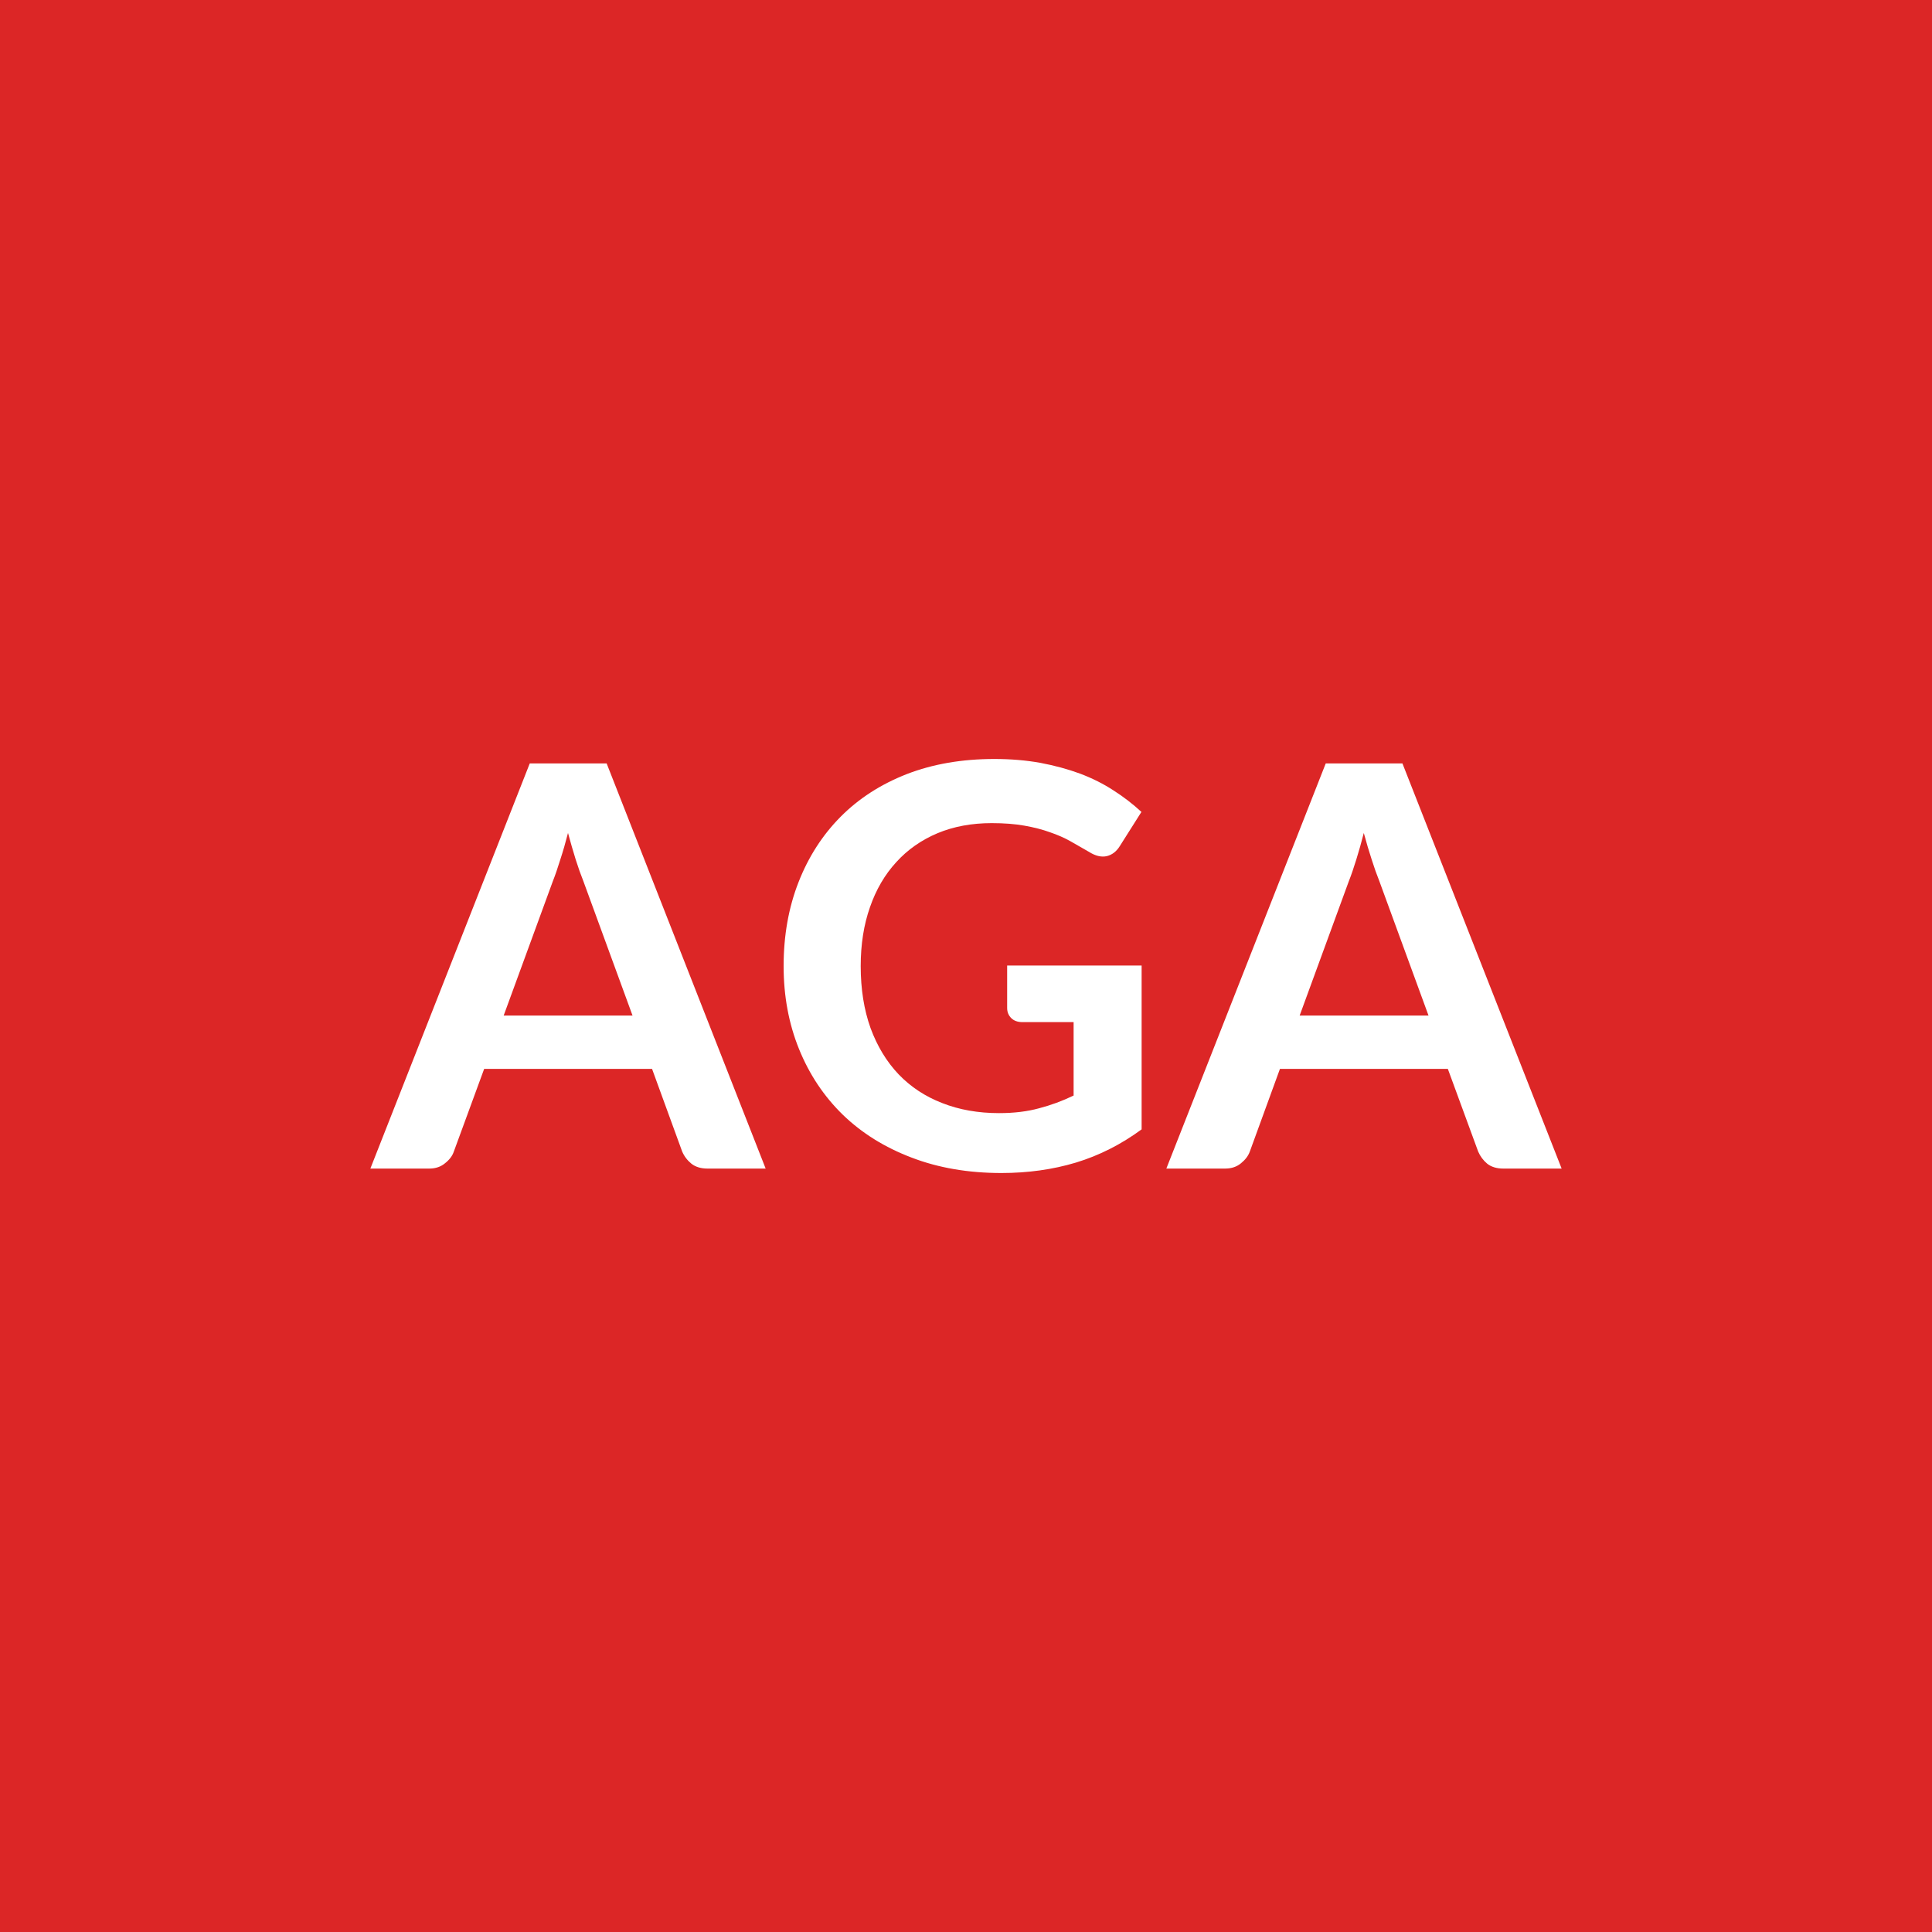
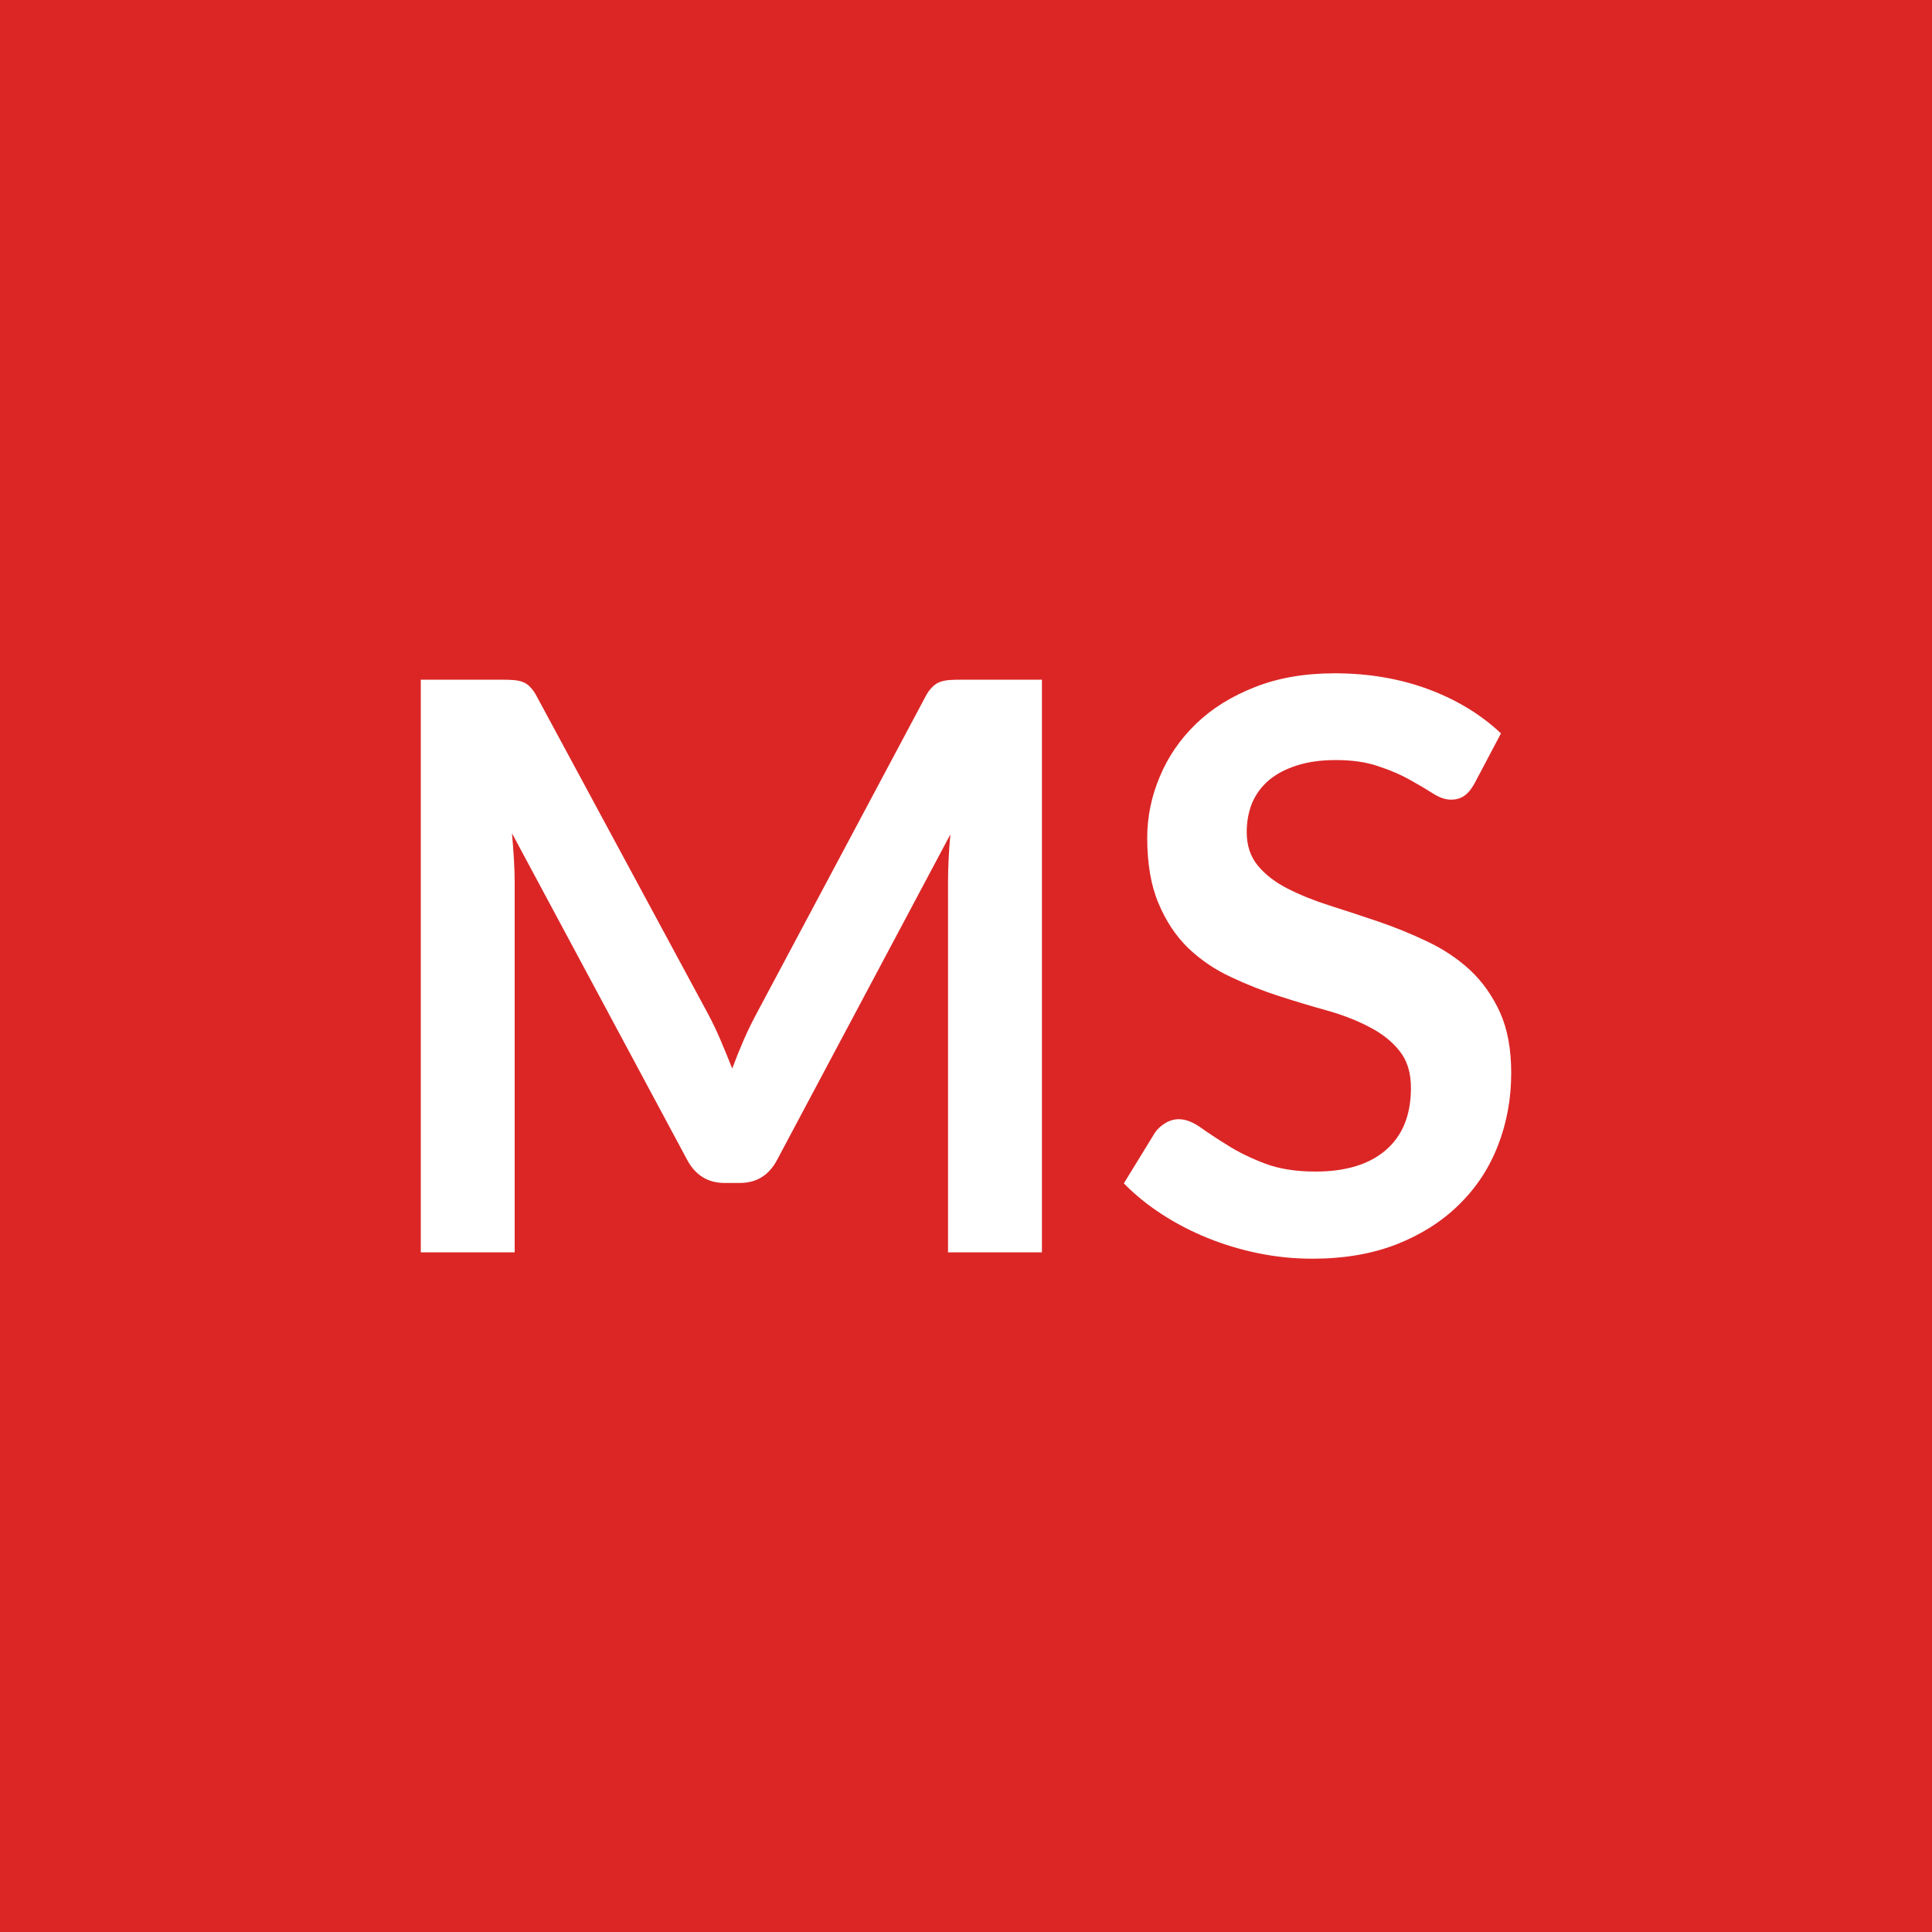
<svg xmlns="http://www.w3.org/2000/svg" width="100" height="100" viewBox="0 0 100 100">
  <rect width="100%" height="100%" fill="#dc2626" />
-   <path fill="#ffffff" d="M26.07 52.565h6.67l-2.55-6.97q-.19-.47-.39-1.1-.2-.64-.4-1.38-.19.74-.4 1.38-.2.65-.39 1.13zm5.33-13.05 8.23 20.97h-3.01q-.51 0-.83-.25-.32-.26-.48-.63l-1.56-4.28h-8.69l-1.57 4.28q-.11.33-.45.6-.33.28-.82.28h-3.05l8.25-20.97zm20.73 10.46h6.96v8.48q-1.59 1.17-3.4 1.72-1.8.54-3.86.54-2.57 0-4.65-.8-2.08-.79-3.55-2.21-1.47-1.43-2.27-3.4t-.8-4.3q0-2.37.77-4.34t2.18-3.39 3.43-2.21q2.02-.78 4.52-.78 1.28 0 2.39.2 1.11.21 2.06.56.95.36 1.73.87.78.5 1.44 1.11l-1.12 1.77q-.26.42-.68.52-.42.09-.91-.22-.48-.27-.96-.55-.48-.27-1.07-.47-.58-.21-1.32-.34-.73-.13-1.69-.13-1.55 0-2.8.52-1.26.53-2.14 1.5-.89.97-1.36 2.33-.48 1.36-.48 3.05 0 1.79.51 3.21.52 1.41 1.45 2.39.94.98 2.26 1.49 1.32.52 2.94.52 1.16 0 2.07-.25.92-.24 1.79-.66v-3.8h-2.64q-.38 0-.59-.21t-.21-.52zm15.14 2.59h6.67l-2.55-6.97q-.19-.47-.39-1.1-.21-.64-.41-1.38-.19.74-.39 1.38-.2.65-.39 1.13zm5.32-13.05 8.24 20.97h-3.02q-.51 0-.83-.25-.31-.26-.47-.63l-1.57-4.28h-8.69l-1.56 4.28q-.12.33-.45.6-.33.28-.83.28h-3.04l8.25-20.97z" />
+   <path fill="#ffffff" d="M49.77 35.18h4.16v29.64h-4.86V45.67q0-1.15.12-2.48l-8.96 16.83q-.63 1.21-1.94 1.21h-.78q-1.31 0-1.95-1.21L26.5 43.13q.06.68.1 1.33.04.66.04 1.21v19.15h-4.86V35.18h4.17q.36 0 .63.02t.48.1q.22.08.39.27.18.18.34.49l8.88 16.46q.35.66.64 1.35.3.7.59 1.44.28-.76.59-1.47t.66-1.36l8.75-16.42q.16-.31.35-.49.18-.19.4-.27.21-.08.48-.1t.64-.02m27.92 2.78-1.38 2.61q-.24.43-.52.62-.28.2-.69.2-.43 0-.93-.32t-1.2-.71q-.69-.39-1.63-.7-.93-.32-2.2-.32-1.15 0-2.01.28-.86.27-1.45.76-.58.5-.87 1.18-.28.69-.28 1.51 0 1.04.58 1.74T66.66 46q.96.49 2.19.88t2.52.83 2.52 1.03q1.23.58 2.2 1.47.96.9 1.55 2.19.58 1.29.58 3.13 0 2.01-.69 3.77-.68 1.75-2.01 3.05-1.32 1.3-3.22 2.05-1.91.75-4.37.75-1.42 0-2.79-.28t-2.63-.79-2.37-1.23-1.97-1.6l1.62-2.64q.21-.29.53-.48.33-.2.7-.2.51 0 1.11.42.59.42 1.41.93.82.52 1.92.94t2.63.42q2.36 0 3.65-1.12t1.29-3.21q0-1.17-.58-1.9-.58-.74-1.55-1.24-.96-.51-2.19-.86-1.23-.34-2.5-.75t-2.5-.99q-1.23-.57-2.2-1.49-.96-.93-1.54-2.31-.59-1.38-.59-3.41 0-1.62.65-3.16.64-1.54 1.87-2.73t3.04-1.9q1.8-.72 4.14-.72 2.62 0 4.84.82 2.21.82 3.77 2.29" />
</svg>
